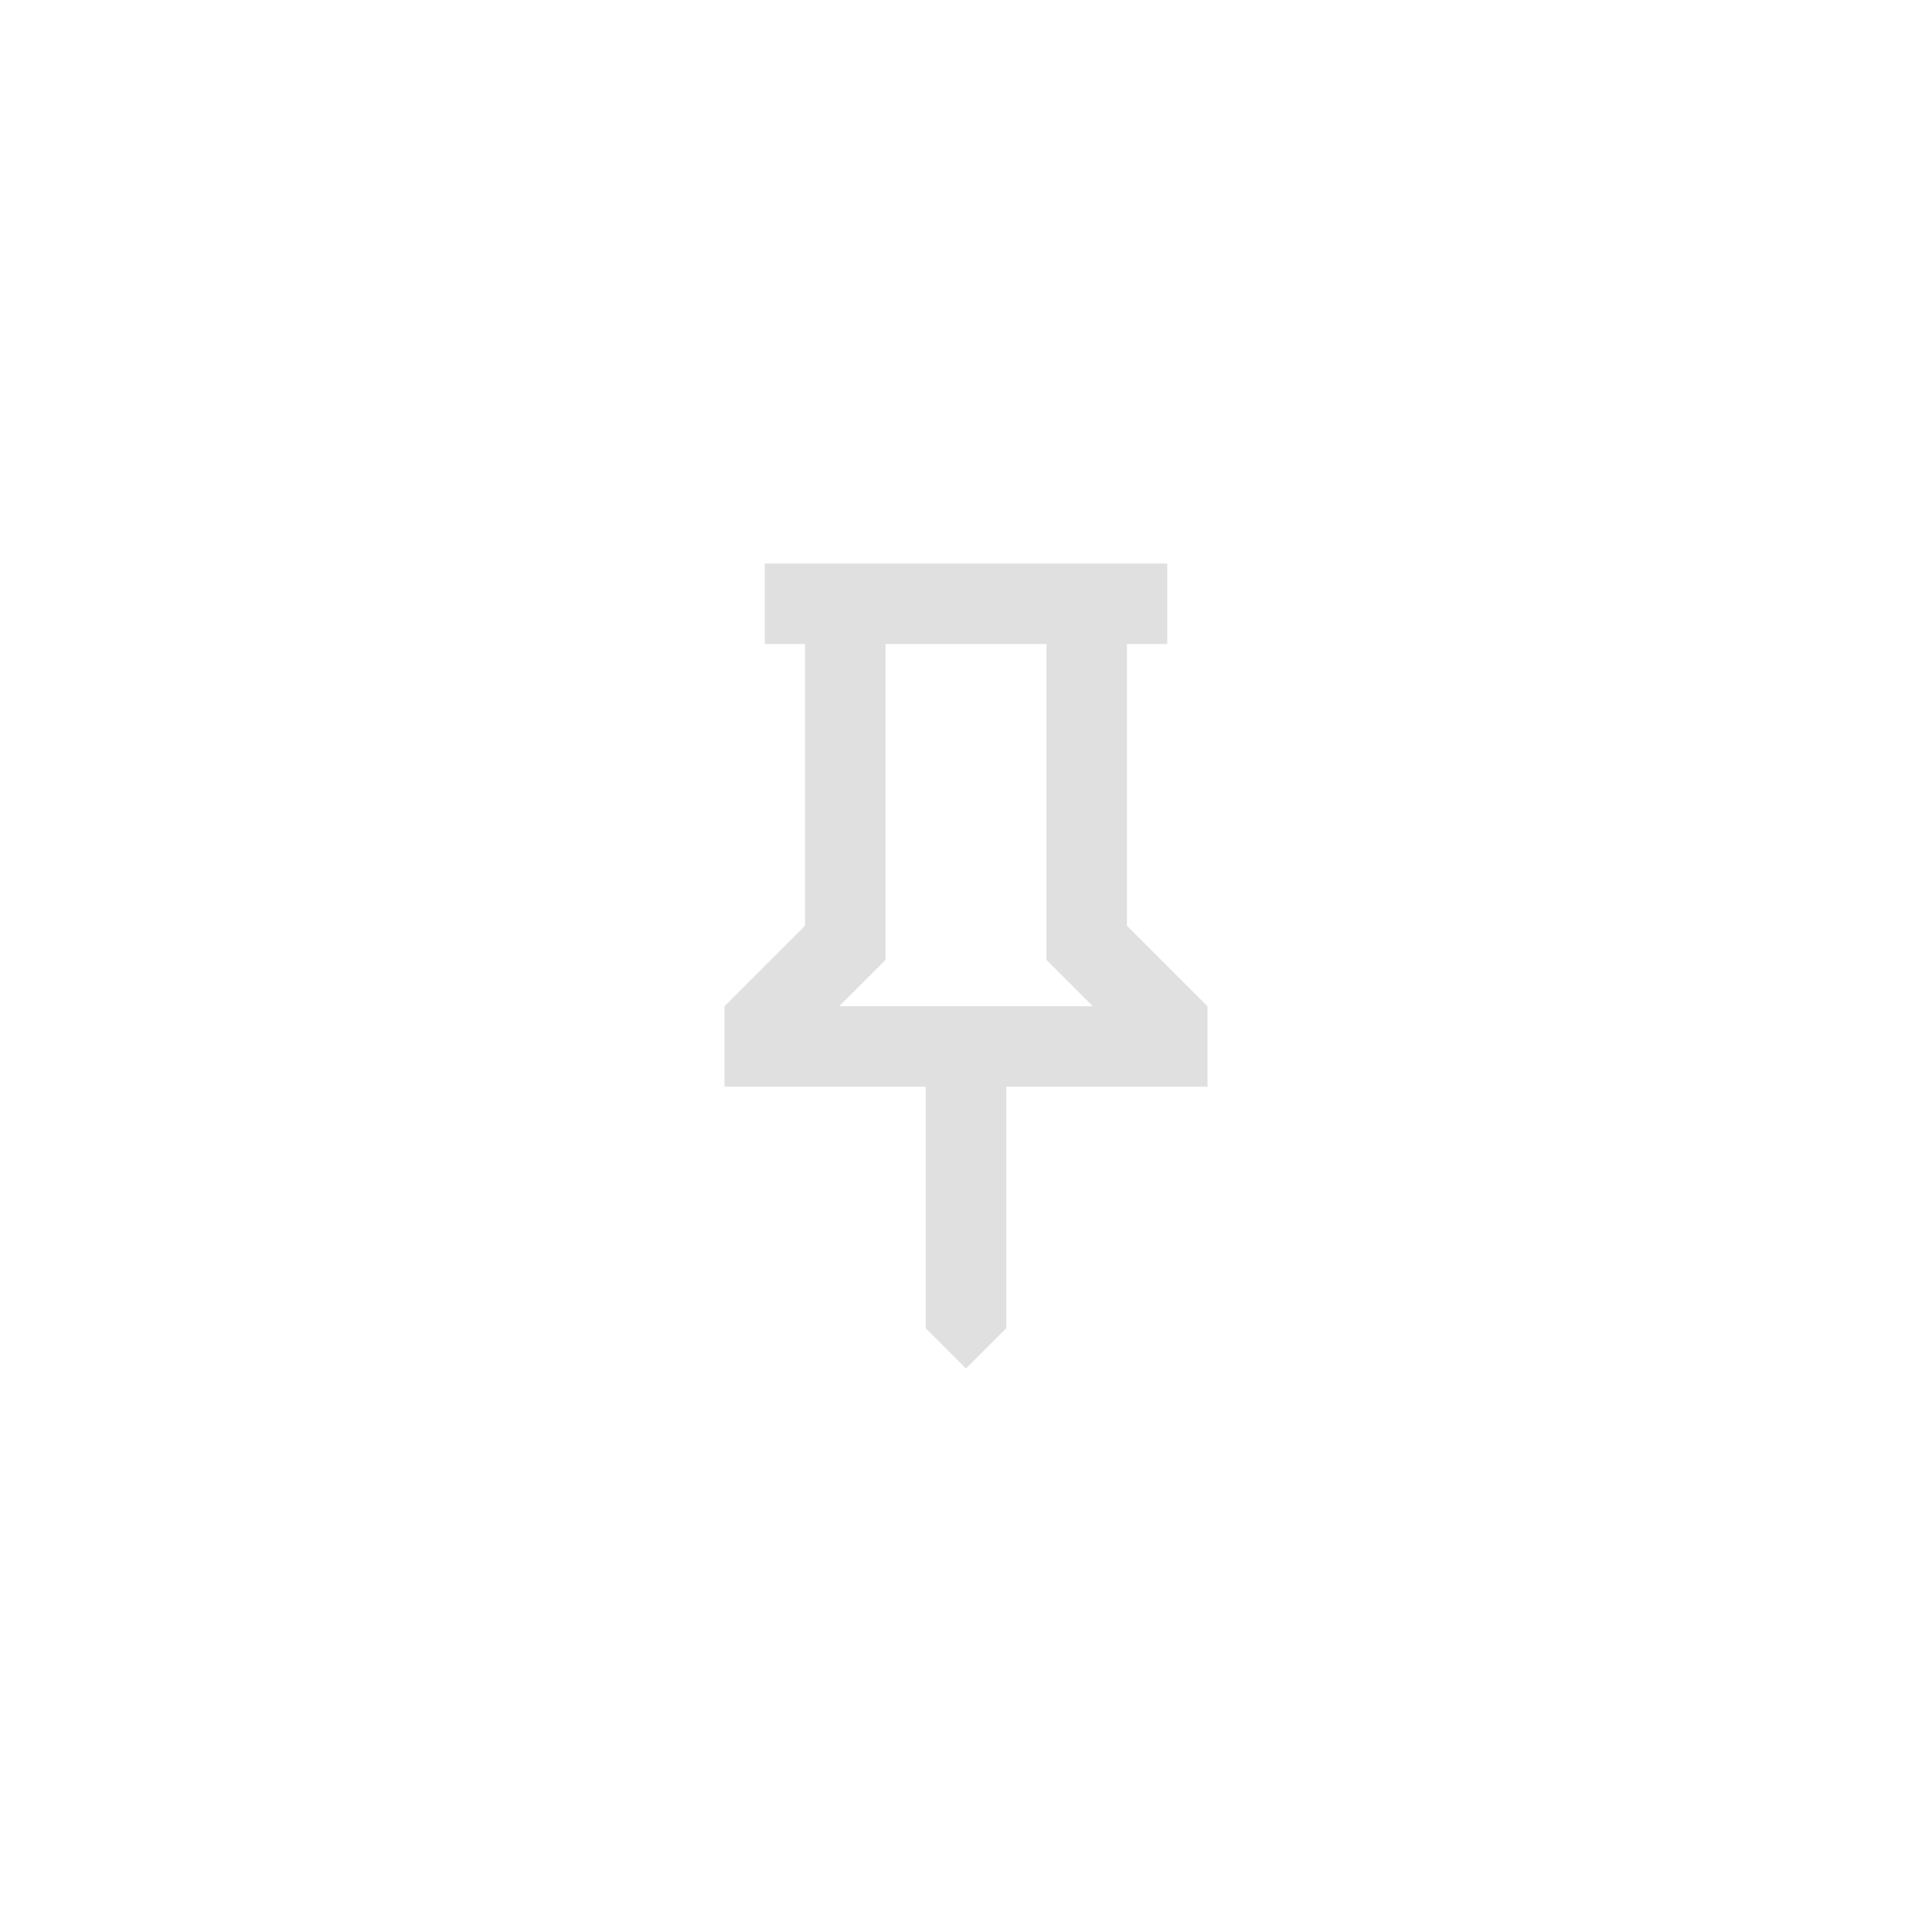
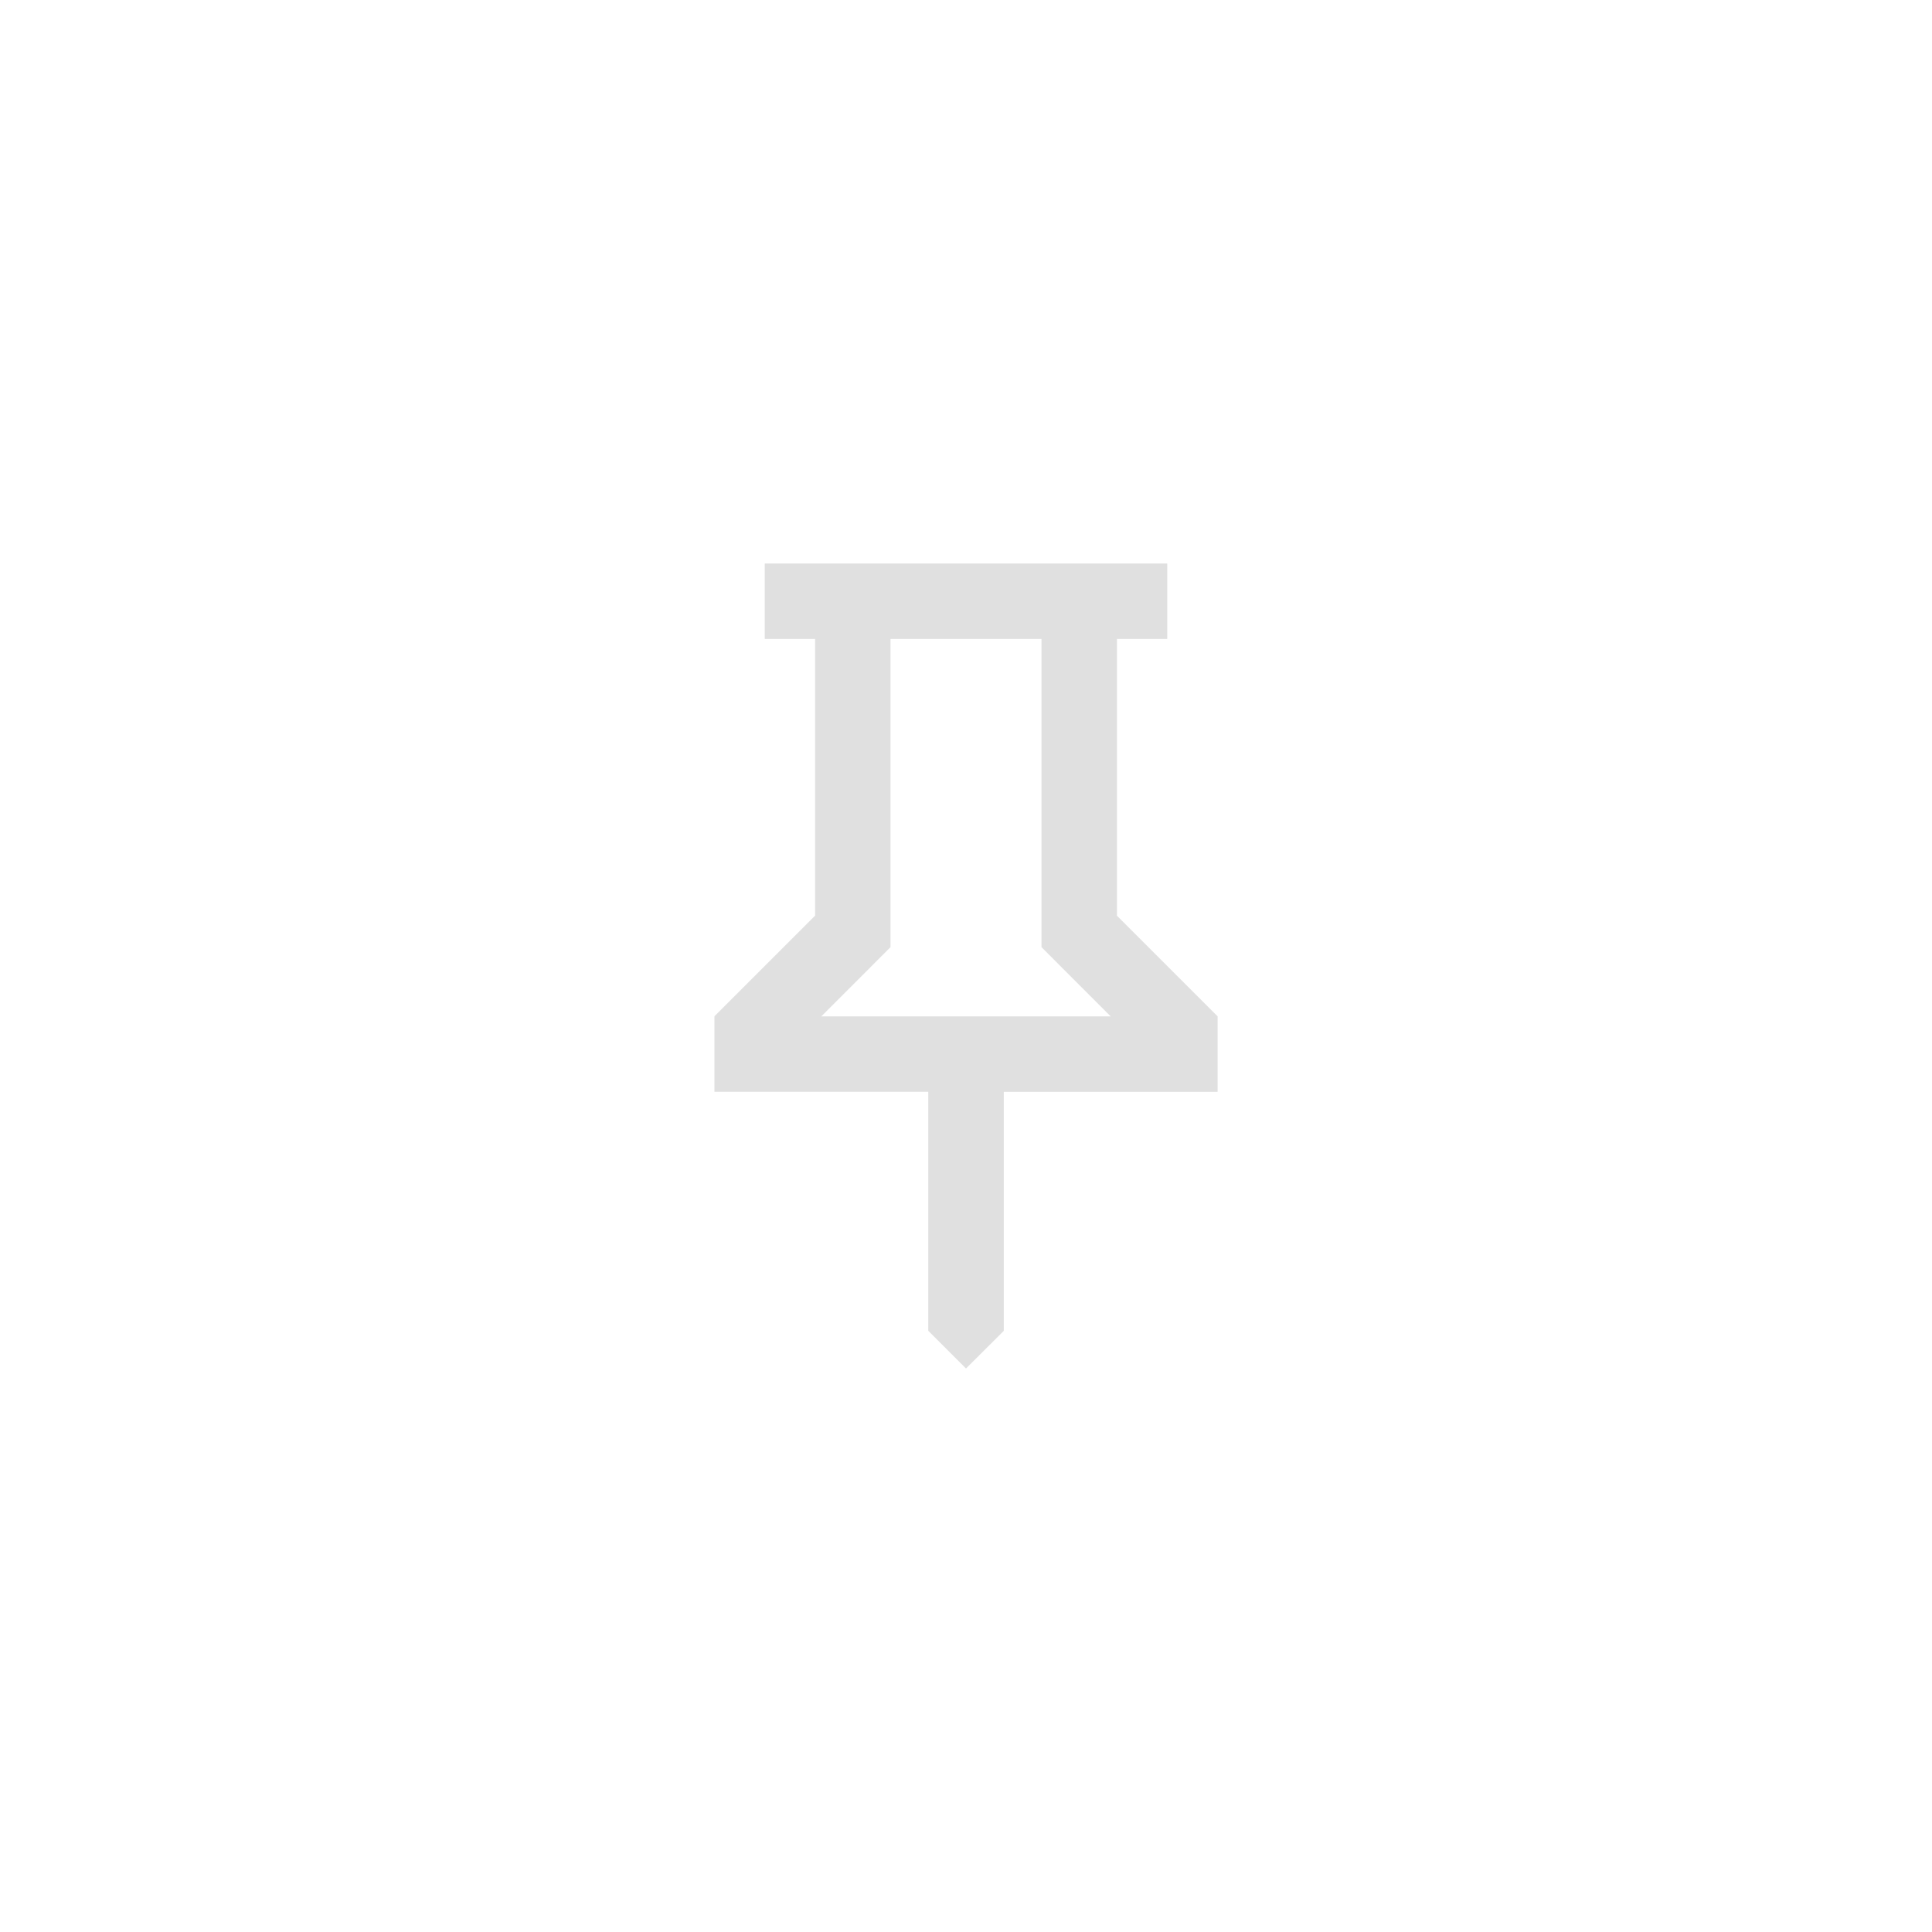
- <svg xmlns="http://www.w3.org/2000/svg" height="30" viewBox="0 0 30 30" width="30">
+ <svg xmlns="http://www.w3.org/2000/svg" height="30" viewBox="0 0 30 30" width="30" version="1.1">
  <defs>
    <style id="current-color-scheme" type="text/css">
         .ColorScheme-Background {
            color: #2e2e2e;
         }

         .ColorScheme-Text {
            color: #e0e0e0;
         }
      </style>
    <rect id="box" width="30" height="30" x="0" y="0" opacity="0" />
-     <path id="icon" d="m 17.5,14.375 1.25,1.25 v 1.25 h -3.125 v 3.75 L 15,21.25 14.375,20.625 v -3.75 H 11.25 v -1.25 l 1.25,-1.25 V 10 H 11.875 V 8.75 h 6.25 V 10 H 17.5 Z m -4.469,1.25 h 3.938 L 16.25,14.906 V 10 h -2.5 v 4.906 z m 1.969,0 z" />
+     <path id="icon-1" d="m 17.344,14.219 1.563,1.563 v 1.172 h -3.32 v 3.711 L 15,21.25 14.414,20.664 V 16.953 H 11.094 V 15.781 l 1.563,-1.563 V 9.922 H 11.875 V 8.75 h 6.25 v 1.172 h -0.781 z m -4.59,1.563 h 4.492 L 16.172,14.707 V 9.922 h -2.344 v 4.785 z m 2.246,0 z" />
+     <path id="icon-2" d="m 18.113,8.799 v 1.167 h -0.778 V 14.944 L 16.167,13.776 V 9.966 H 13.833 V 11.441 L 12.373,9.982 11.887,9.48 V 8.799 Z m -3.113,12.452 -0.584,-0.584 V 16.97 H 11.109 V 15.803 l 1.557,-1.557 V 13.558 L 8.677,9.577 9.504,8.75 20.496,19.759 19.669,20.586 16.07,16.97 H 15.584 V 20.667 Z M 12.763,15.803 h 2.14 l -1.07,-1.07 z m 2.221,-3.113 z m -1.151,2.043 z" />
    <rect id="border" width="26" height="26" x="2" y="2" rx="3.5" />
  </defs>
-   <g id="active-center">
-     <use href="#box" />
-     <use href="#icon" class="ColorScheme-Text" fill="currentColor" />
-   </g>
+   <use href="#box" />
+   <use href="#icon-1" class="ColorScheme-Text" fill="currentColor" />
  <g id="inactive-center" transform="translate(42)">
    <use href="#box" />
-     <use href="#icon" class="ColorScheme-Text" fill="currentColor" />
+     <use href="#icon-1" class="ColorScheme-Text" fill="currentColor" />
  </g>
  <g id="hover-center" transform="translate(84)">
    <use href="#box" />
-     <use href="#icon" class="ColorScheme-Text" fill="currentColor" />
+     <use href="#icon-1" class="ColorScheme-Text" fill="currentColor" />
    <use href="#border" class="ColorScheme-Text" fill="currentColor" opacity="0.08" />
  </g>
  <g id="pressed-center" transform="translate(126)">
    <use href="#box" />
-     <use href="#icon" class="ColorScheme-Text" fill="currentColor" />
+     <use href="#icon-2" class="ColorScheme-Text" fill="currentColor" />
    <use href="#border" class="ColorScheme-Text" fill="currentColor" opacity="0.1" />
  </g>
  <g id="deactivated-center" transform="translate(168)">
    <use href="#box" />
    <use href="#border" class="ColorScheme-Background" fill="currentColor" opacity="0.12" />
-     <use href="#icon" class="ColorScheme-Text" fill="currentColor" opacity="0.38" />
+     <use href="#icon-1" class="ColorScheme-Text" fill="currentColor" opacity="0.38" />
  </g>
</svg>
